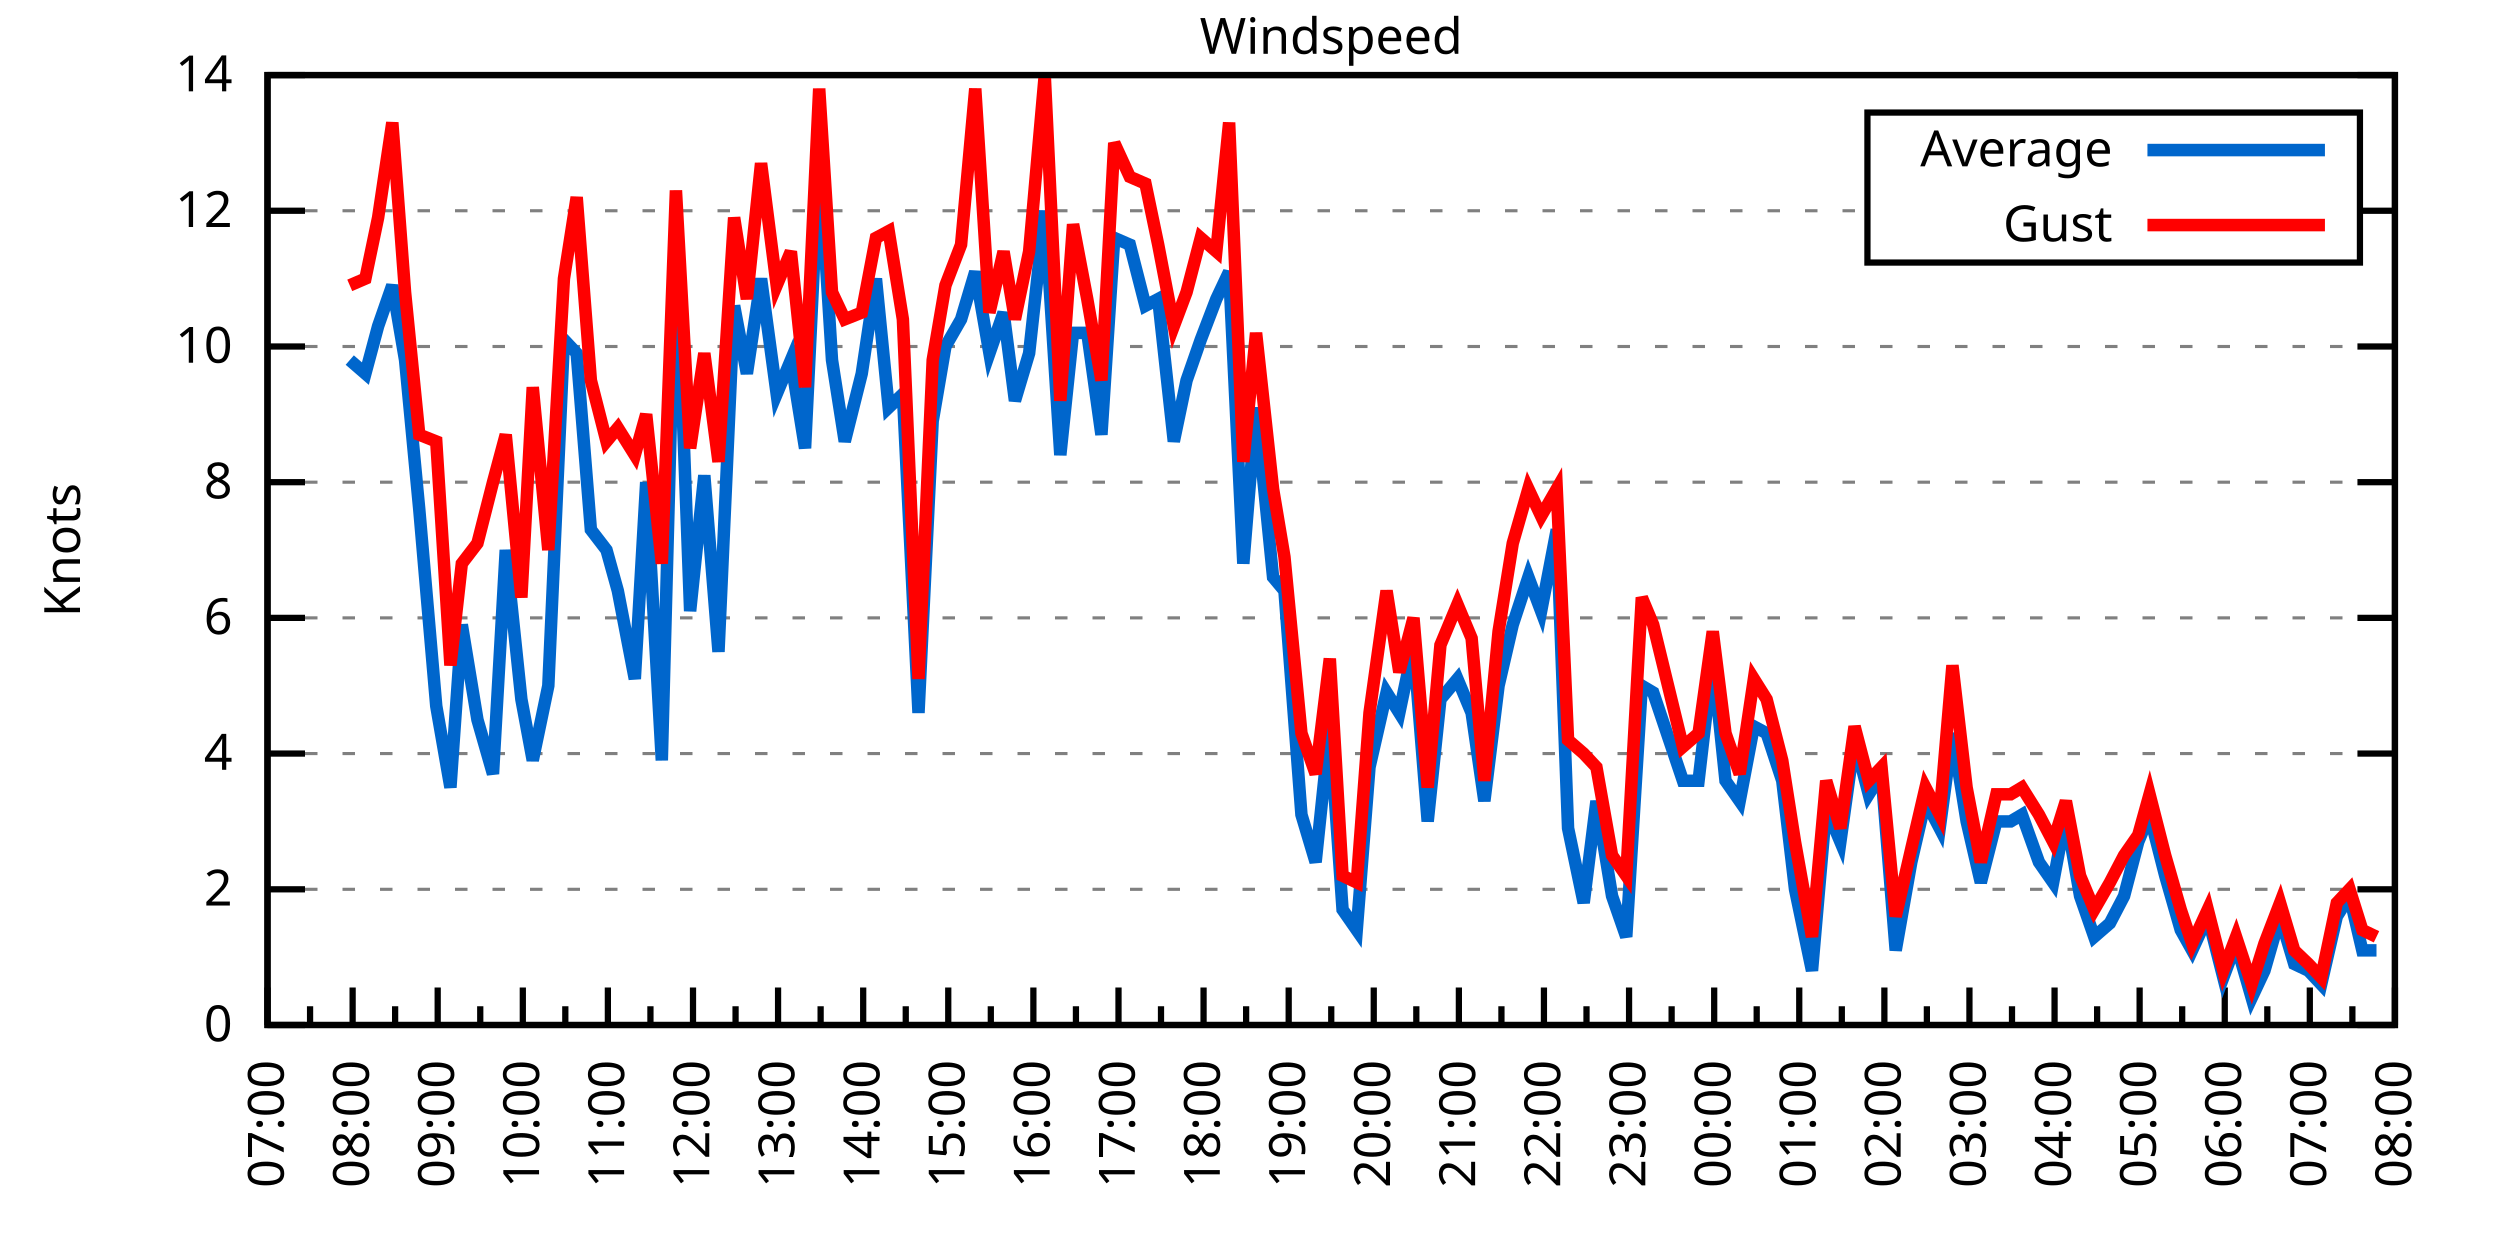
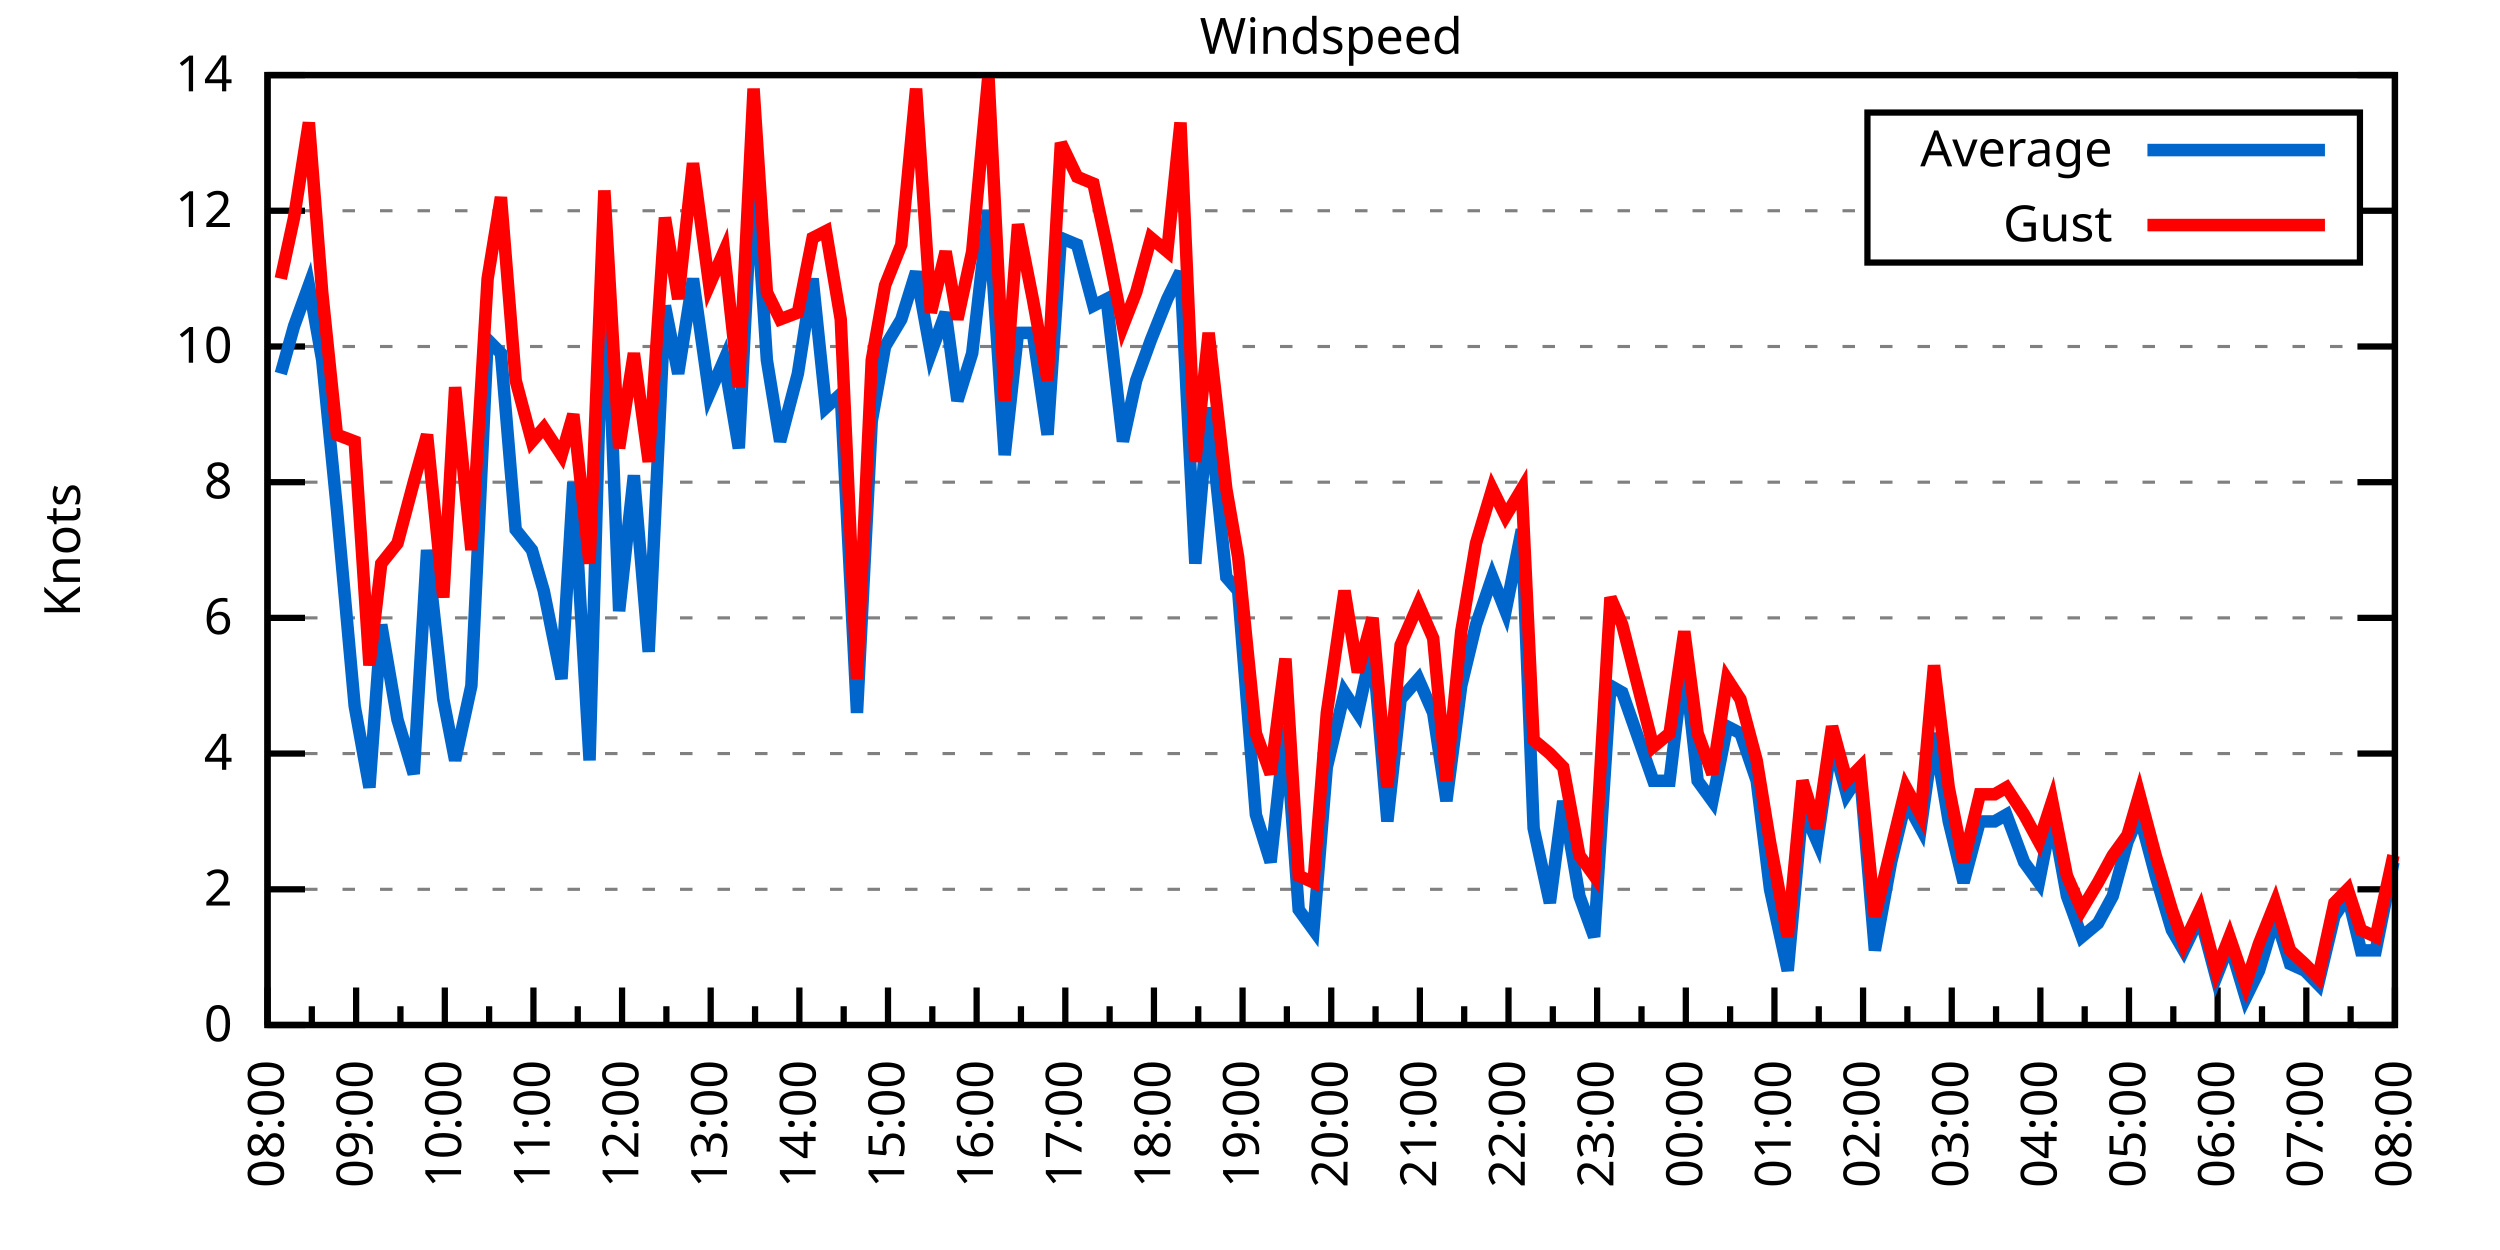
<svg xmlns="http://www.w3.org/2000/svg" xmlns:xlink="http://www.w3.org/1999/xlink" width="400" height="200" viewBox="0 0 400 200">
  <g id="gnuplot_canvas">
    <rect x="0" y="0" width="400" height="200" fill="none" />
    <defs>
      <circle id="gpDot" r="0.5" stroke-width="0.5" stroke="currentColor" />
      <path id="gpPt0" stroke-width="0.333" stroke="currentColor" d="M-1,0 h2 M0,-1 v2" />
      <path id="gpPt1" stroke-width="0.333" stroke="currentColor" d="M-1,-1 L1,1 M1,-1 L-1,1" />
      <path id="gpPt2" stroke-width="0.333" stroke="currentColor" d="M-1,0 L1,0 M0,-1 L0,1 M-1,-1 L1,1 M-1,1 L1,-1" />
      <rect id="gpPt3" stroke-width="0.333" stroke="currentColor" x="-1" y="-1" width="2" height="2" />
      <rect id="gpPt4" stroke-width="0.333" stroke="currentColor" fill="currentColor" x="-1" y="-1" width="2" height="2" />
      <circle id="gpPt5" stroke-width="0.333" stroke="currentColor" cx="0" cy="0" r="1" />
      <use xlink:href="#gpPt5" id="gpPt6" fill="currentColor" stroke="none" />
      <path id="gpPt7" stroke-width="0.333" stroke="currentColor" d="M0,-1.33 L-1.33,0.67 L1.33,0.67 z" />
      <use xlink:href="#gpPt7" id="gpPt8" fill="currentColor" stroke="none" />
      <use xlink:href="#gpPt7" id="gpPt9" stroke="currentColor" transform="rotate(180)" />
      <use xlink:href="#gpPt9" id="gpPt10" fill="currentColor" stroke="none" />
      <use xlink:href="#gpPt3" id="gpPt11" stroke="currentColor" transform="rotate(45)" />
      <use xlink:href="#gpPt11" id="gpPt12" fill="currentColor" stroke="none" />
      <path id="gpPt13" stroke-width="0.333" stroke="currentColor" d="M0,1.330 L1.265,0.411 L0.782,-1.067 L-0.782,-1.076 L-1.265,0.411 z" />
      <use xlink:href="#gpPt13" id="gpPt14" fill="currentColor" stroke="none" />
      <filter id="textbox" filterUnits="objectBoundingBox" x="0" y="0" height="1" width="1">
        <feFlood flood-color="white" flood-opacity="1" result="bgnd" />
        <feComposite in="SourceGraphic" in2="bgnd" operator="atop" />
      </filter>
      <filter id="greybox" filterUnits="objectBoundingBox" x="0" y="0" height="1" width="1">
        <feFlood flood-color="lightgrey" flood-opacity="1" result="grey" />
        <feComposite in="SourceGraphic" in2="grey" operator="atop" />
      </filter>
    </defs>
    <g fill="none" color="white" stroke="currentColor" stroke-width="1.00" stroke-linecap="butt" stroke-linejoin="miter">
</g>
    <g fill="none" color="black" stroke="currentColor" stroke-width="1.00" stroke-linecap="butt" stroke-linejoin="miter">
      <g stroke="none" shape-rendering="crispEdges">
        <polygon fill="rgb(255, 255, 255)" points="42.80,164.00 383.18,164.00 383.18,12.02 42.80,12.02 " />
      </g>
    </g>
    <g fill="none" color="black" stroke="currentColor" stroke-width="1.00" stroke-linecap="butt" stroke-linejoin="miter">
</g>
    <g fill="none" color="black" stroke="black" stroke-width="0.50" stroke-linecap="butt" stroke-linejoin="miter">
</g>
    <g fill="none" color="gray" stroke="currentColor" stroke-width="0.50" stroke-linecap="butt" stroke-linejoin="miter">
      <path stroke="gray" stroke-dasharray="2,4" class="gridline" d="M42.80,164.00 L383.19,164.00  " />
    </g>
    <g fill="none" color="gray" stroke="gray" stroke-width="1.00" stroke-linecap="butt" stroke-linejoin="miter">
</g>
    <g fill="none" color="black" stroke="currentColor" stroke-width="1.00" stroke-linecap="butt" stroke-linejoin="miter">
      <path stroke="black" d="M42.80,164.00 L48.80,164.00 M383.19,164.00 L377.19,164.00  " />
      <g transform="translate(37.20,166.60)" stroke="none" fill="black" font-family="Sans" font-size="8.00" text-anchor="end">
        <text>
          <tspan font-family="Sans"> 0</tspan>
        </text>
      </g>
    </g>
    <g fill="none" color="black" stroke="currentColor" stroke-width="1.00" stroke-linecap="butt" stroke-linejoin="miter">
</g>
    <g fill="none" color="black" stroke="black" stroke-width="0.50" stroke-linecap="butt" stroke-linejoin="miter">
</g>
    <g fill="none" color="gray" stroke="currentColor" stroke-width="0.50" stroke-linecap="butt" stroke-linejoin="miter">
      <path stroke="gray" stroke-dasharray="2,4" class="gridline" d="M42.80,142.29 L383.19,142.29  " />
    </g>
    <g fill="none" color="gray" stroke="gray" stroke-width="1.00" stroke-linecap="butt" stroke-linejoin="miter">
</g>
    <g fill="none" color="black" stroke="currentColor" stroke-width="1.00" stroke-linecap="butt" stroke-linejoin="miter">
      <path stroke="black" d="M42.80,142.29 L48.80,142.29 M383.19,142.29 L377.19,142.29  " />
      <g transform="translate(37.20,144.89)" stroke="none" fill="black" font-family="Sans" font-size="8.00" text-anchor="end">
        <text>
          <tspan font-family="Sans"> 2</tspan>
        </text>
      </g>
    </g>
    <g fill="none" color="black" stroke="currentColor" stroke-width="1.00" stroke-linecap="butt" stroke-linejoin="miter">
</g>
    <g fill="none" color="black" stroke="black" stroke-width="0.50" stroke-linecap="butt" stroke-linejoin="miter">
</g>
    <g fill="none" color="gray" stroke="currentColor" stroke-width="0.50" stroke-linecap="butt" stroke-linejoin="miter">
      <path stroke="gray" stroke-dasharray="2,4" class="gridline" d="M42.80,120.57 L383.19,120.57  " />
    </g>
    <g fill="none" color="gray" stroke="gray" stroke-width="1.00" stroke-linecap="butt" stroke-linejoin="miter">
</g>
    <g fill="none" color="black" stroke="currentColor" stroke-width="1.00" stroke-linecap="butt" stroke-linejoin="miter">
      <path stroke="black" d="M42.80,120.57 L48.80,120.57 M383.19,120.57 L377.19,120.57  " />
      <g transform="translate(37.20,123.17)" stroke="none" fill="black" font-family="Sans" font-size="8.00" text-anchor="end">
        <text>
          <tspan font-family="Sans"> 4</tspan>
        </text>
      </g>
    </g>
    <g fill="none" color="black" stroke="currentColor" stroke-width="1.00" stroke-linecap="butt" stroke-linejoin="miter">
</g>
    <g fill="none" color="black" stroke="black" stroke-width="0.50" stroke-linecap="butt" stroke-linejoin="miter">
</g>
    <g fill="none" color="gray" stroke="currentColor" stroke-width="0.50" stroke-linecap="butt" stroke-linejoin="miter">
      <path stroke="gray" stroke-dasharray="2,4" class="gridline" d="M42.80,98.86 L383.19,98.86  " />
    </g>
    <g fill="none" color="gray" stroke="gray" stroke-width="1.00" stroke-linecap="butt" stroke-linejoin="miter">
</g>
    <g fill="none" color="black" stroke="currentColor" stroke-width="1.00" stroke-linecap="butt" stroke-linejoin="miter">
      <path stroke="black" d="M42.80,98.86 L48.80,98.86 M383.19,98.86 L377.19,98.86  " />
      <g transform="translate(37.20,101.46)" stroke="none" fill="black" font-family="Sans" font-size="8.00" text-anchor="end">
        <text>
          <tspan font-family="Sans"> 6</tspan>
        </text>
      </g>
    </g>
    <g fill="none" color="black" stroke="currentColor" stroke-width="1.00" stroke-linecap="butt" stroke-linejoin="miter">
</g>
    <g fill="none" color="black" stroke="black" stroke-width="0.50" stroke-linecap="butt" stroke-linejoin="miter">
</g>
    <g fill="none" color="gray" stroke="currentColor" stroke-width="0.50" stroke-linecap="butt" stroke-linejoin="miter">
      <path stroke="gray" stroke-dasharray="2,4" class="gridline" d="M42.80,77.15 L383.19,77.15  " />
    </g>
    <g fill="none" color="gray" stroke="gray" stroke-width="1.00" stroke-linecap="butt" stroke-linejoin="miter">
</g>
    <g fill="none" color="black" stroke="currentColor" stroke-width="1.00" stroke-linecap="butt" stroke-linejoin="miter">
      <path stroke="black" d="M42.80,77.15 L48.80,77.15 M383.19,77.15 L377.19,77.15  " />
      <g transform="translate(37.20,79.75)" stroke="none" fill="black" font-family="Sans" font-size="8.00" text-anchor="end">
        <text>
          <tspan font-family="Sans"> 8</tspan>
        </text>
      </g>
    </g>
    <g fill="none" color="black" stroke="currentColor" stroke-width="1.00" stroke-linecap="butt" stroke-linejoin="miter">
</g>
    <g fill="none" color="black" stroke="black" stroke-width="0.50" stroke-linecap="butt" stroke-linejoin="miter">
</g>
    <g fill="none" color="gray" stroke="currentColor" stroke-width="0.50" stroke-linecap="butt" stroke-linejoin="miter">
      <path stroke="gray" stroke-dasharray="2,4" class="gridline" d="M42.80,55.44 L383.19,55.44  " />
    </g>
    <g fill="none" color="gray" stroke="gray" stroke-width="1.00" stroke-linecap="butt" stroke-linejoin="miter">
</g>
    <g fill="none" color="black" stroke="currentColor" stroke-width="1.00" stroke-linecap="butt" stroke-linejoin="miter">
      <path stroke="black" d="M42.80,55.44 L48.80,55.44 M383.19,55.44 L377.19,55.44  " />
      <g transform="translate(37.20,58.04)" stroke="none" fill="black" font-family="Sans" font-size="8.00" text-anchor="end">
        <text>
          <tspan font-family="Sans"> 10</tspan>
        </text>
      </g>
    </g>
    <g fill="none" color="black" stroke="currentColor" stroke-width="1.00" stroke-linecap="butt" stroke-linejoin="miter">
</g>
    <g fill="none" color="black" stroke="black" stroke-width="0.50" stroke-linecap="butt" stroke-linejoin="miter">
</g>
    <g fill="none" color="gray" stroke="currentColor" stroke-width="0.50" stroke-linecap="butt" stroke-linejoin="miter">
      <path stroke="gray" stroke-dasharray="2,4" class="gridline" d="M42.80,33.72 L298.79,33.72 M377.59,33.72 L383.19,33.72  " />
    </g>
    <g fill="none" color="gray" stroke="gray" stroke-width="1.00" stroke-linecap="butt" stroke-linejoin="miter">
</g>
    <g fill="none" color="black" stroke="currentColor" stroke-width="1.00" stroke-linecap="butt" stroke-linejoin="miter">
      <path stroke="black" d="M42.80,33.72 L48.80,33.72 M383.19,33.72 L377.19,33.72  " />
      <g transform="translate(37.20,36.32)" stroke="none" fill="black" font-family="Sans" font-size="8.00" text-anchor="end">
        <text>
          <tspan font-family="Sans"> 12</tspan>
        </text>
      </g>
    </g>
    <g fill="none" color="black" stroke="currentColor" stroke-width="1.00" stroke-linecap="butt" stroke-linejoin="miter">
</g>
    <g fill="none" color="black" stroke="black" stroke-width="0.50" stroke-linecap="butt" stroke-linejoin="miter">
</g>
    <g fill="none" color="gray" stroke="currentColor" stroke-width="0.50" stroke-linecap="butt" stroke-linejoin="miter">
      <path stroke="gray" stroke-dasharray="2,4" class="gridline" d="M42.80,12.01 L383.19,12.01  " />
    </g>
    <g fill="none" color="gray" stroke="gray" stroke-width="1.00" stroke-linecap="butt" stroke-linejoin="miter">
</g>
    <g fill="none" color="black" stroke="currentColor" stroke-width="1.00" stroke-linecap="butt" stroke-linejoin="miter">
      <path stroke="black" d="M42.80,12.01 L48.80,12.01 M383.19,12.01 L377.19,12.01  " />
      <g transform="translate(37.20,14.61)" stroke="none" fill="black" font-family="Sans" font-size="8.00" text-anchor="end">
        <text>
          <tspan font-family="Sans"> 14</tspan>
        </text>
      </g>
    </g>
    <g fill="none" color="black" stroke="currentColor" stroke-width="1.00" stroke-linecap="butt" stroke-linejoin="miter">
      <path stroke="black" d="M42.80,164.00 L42.80,158.00  " />
      <g transform="translate(45.40,169.60) rotate(270)" stroke="none" fill="black" font-family="Sans" font-size="8.00" text-anchor="end">
        <text>
+           <tspan font-family="Sans">08:00</tspan>
+         </text>
+       </g>
+     </g>
+     <g fill="none" color="black" stroke="currentColor" stroke-width="1.00" stroke-linecap="butt" stroke-linejoin="miter">
+       <path stroke="black" d="M49.89,164.00 L49.89,161.00 M56.98,164.00 L56.98,158.00  " />
+       <g transform="translate(59.58,169.60) rotate(270)" stroke="none" fill="black" font-family="Sans" font-size="8.00" text-anchor="end">
+         <text>
+           <tspan font-family="Sans">09:00</tspan>
+         </text>
+       </g>
+     </g>
+     <g fill="none" color="black" stroke="currentColor" stroke-width="1.00" stroke-linecap="butt" stroke-linejoin="miter">
+       <path stroke="black" d="M64.07,164.00 L64.07,161.00 M71.17,164.00 L71.17,158.00  " />
+       <g transform="translate(73.77,169.60) rotate(270)" stroke="none" fill="black" font-family="Sans" font-size="8.00" text-anchor="end">
+         <text>
+           <tspan font-family="Sans">10:00</tspan>
+         </text>
+       </g>
+     </g>
+     <g fill="none" color="black" stroke="currentColor" stroke-width="1.00" stroke-linecap="butt" stroke-linejoin="miter">
+       <path stroke="black" d="M78.26,164.00 L78.26,161.00 M85.35,164.00 L85.35,158.00  " />
+       <g transform="translate(87.95,169.60) rotate(270)" stroke="none" fill="black" font-family="Sans" font-size="8.00" text-anchor="end">
+         <text>
+           <tspan font-family="Sans">11:00</tspan>
+         </text>
+       </g>
+     </g>
+     <g fill="none" color="black" stroke="currentColor" stroke-width="1.00" stroke-linecap="butt" stroke-linejoin="miter">
+       <path stroke="black" d="M92.44,164.00 L92.44,161.00 M99.53,164.00 L99.53,158.00  " />
+       <g transform="translate(102.13,169.60) rotate(270)" stroke="none" fill="black" font-family="Sans" font-size="8.00" text-anchor="end">
+         <text>
+           <tspan font-family="Sans">12:00</tspan>
+         </text>
+       </g>
+     </g>
+     <g fill="none" color="black" stroke="currentColor" stroke-width="1.00" stroke-linecap="butt" stroke-linejoin="miter">
+       <path stroke="black" d="M106.62,164.00 L106.62,161.00 M113.71,164.00 L113.71,158.00  " />
+       <g transform="translate(116.31,169.60) rotate(270)" stroke="none" fill="black" font-family="Sans" font-size="8.00" text-anchor="end">
+         <text>
+           <tspan font-family="Sans">13:00</tspan>
+         </text>
+       </g>
+     </g>
+     <g fill="none" color="black" stroke="currentColor" stroke-width="1.00" stroke-linecap="butt" stroke-linejoin="miter">
+       <path stroke="black" d="M120.81,164.00 L120.81,161.00 M127.90,164.00 L127.90,158.00  " />
+       <g transform="translate(130.50,169.60) rotate(270)" stroke="none" fill="black" font-family="Sans" font-size="8.00" text-anchor="end">
+         <text>
+           <tspan font-family="Sans">14:00</tspan>
+         </text>
+       </g>
+     </g>
+     <g fill="none" color="black" stroke="currentColor" stroke-width="1.00" stroke-linecap="butt" stroke-linejoin="miter">
+       <path stroke="black" d="M134.99,164.00 L134.99,161.00 M142.08,164.00 L142.08,158.00  " />
+       <g transform="translate(144.68,169.60) rotate(270)" stroke="none" fill="black" font-family="Sans" font-size="8.00" text-anchor="end">
+         <text>
+           <tspan font-family="Sans">15:00</tspan>
+         </text>
+       </g>
+     </g>
+     <g fill="none" color="black" stroke="currentColor" stroke-width="1.00" stroke-linecap="butt" stroke-linejoin="miter">
+       <path stroke="black" d="M149.17,164.00 L149.17,161.00 M156.26,164.00 L156.26,158.00  " />
+       <g transform="translate(158.86,169.60) rotate(270)" stroke="none" fill="black" font-family="Sans" font-size="8.00" text-anchor="end">
+         <text>
+           <tspan font-family="Sans">16:00</tspan>
+         </text>
+       </g>
+     </g>
+     <g fill="none" color="black" stroke="currentColor" stroke-width="1.00" stroke-linecap="butt" stroke-linejoin="miter">
+       <path stroke="black" d="M163.35,164.00 L163.35,161.00 M170.45,164.00 L170.45,158.00  " />
+       <g transform="translate(173.05,169.60) rotate(270)" stroke="none" fill="black" font-family="Sans" font-size="8.00" text-anchor="end">
+         <text>
+           <tspan font-family="Sans">17:00</tspan>
+         </text>
+       </g>
+     </g>
+     <g fill="none" color="black" stroke="currentColor" stroke-width="1.00" stroke-linecap="butt" stroke-linejoin="miter">
+       <path stroke="black" d="M177.54,164.00 L177.54,161.00 M184.63,164.00 L184.63,158.00  " />
+       <g transform="translate(187.23,169.60) rotate(270)" stroke="none" fill="black" font-family="Sans" font-size="8.00" text-anchor="end">
+         <text>
+           <tspan font-family="Sans">18:00</tspan>
+         </text>
+       </g>
+     </g>
+     <g fill="none" color="black" stroke="currentColor" stroke-width="1.00" stroke-linecap="butt" stroke-linejoin="miter">
+       <path stroke="black" d="M191.72,164.00 L191.72,161.00 M198.81,164.00 L198.81,158.00  " />
+       <g transform="translate(201.41,169.60) rotate(270)" stroke="none" fill="black" font-family="Sans" font-size="8.00" text-anchor="end">
+         <text>
+           <tspan font-family="Sans">19:00</tspan>
+         </text>
+       </g>
+     </g>
+     <g fill="none" color="black" stroke="currentColor" stroke-width="1.00" stroke-linecap="butt" stroke-linejoin="miter">
+       <path stroke="black" d="M205.90,164.00 L205.90,161.00 M213.00,164.00 L213.00,158.00  " />
+       <g transform="translate(215.60,169.60) rotate(270)" stroke="none" fill="black" font-family="Sans" font-size="8.00" text-anchor="end">
+         <text>
+           <tspan font-family="Sans">20:00</tspan>
+         </text>
+       </g>
+     </g>
+     <g fill="none" color="black" stroke="currentColor" stroke-width="1.00" stroke-linecap="butt" stroke-linejoin="miter">
+       <path stroke="black" d="M220.09,164.00 L220.09,161.00 M227.18,164.00 L227.18,158.00  " />
+       <g transform="translate(229.78,169.60) rotate(270)" stroke="none" fill="black" font-family="Sans" font-size="8.00" text-anchor="end">
+         <text>
+           <tspan font-family="Sans">21:00</tspan>
+         </text>
+       </g>
+     </g>
+     <g fill="none" color="black" stroke="currentColor" stroke-width="1.00" stroke-linecap="butt" stroke-linejoin="miter">
+       <path stroke="black" d="M234.27,164.00 L234.27,161.00 M241.36,164.00 L241.36,158.00  " />
+       <g transform="translate(243.96,169.60) rotate(270)" stroke="none" fill="black" font-family="Sans" font-size="8.00" text-anchor="end">
+         <text>
+           <tspan font-family="Sans">22:00</tspan>
+         </text>
+       </g>
+     </g>
+     <g fill="none" color="black" stroke="currentColor" stroke-width="1.00" stroke-linecap="butt" stroke-linejoin="miter">
+       <path stroke="black" d="M248.45,164.00 L248.45,161.00 M255.54,164.00 L255.54,158.00  " />
+       <g transform="translate(258.14,169.60) rotate(270)" stroke="none" fill="black" font-family="Sans" font-size="8.00" text-anchor="end">
+         <text>
+           <tspan font-family="Sans">23:00</tspan>
+         </text>
+       </g>
+     </g>
+     <g fill="none" color="black" stroke="currentColor" stroke-width="1.00" stroke-linecap="butt" stroke-linejoin="miter">
+       <path stroke="black" d="M262.64,164.00 L262.64,161.00 M269.73,164.00 L269.73,158.00  " />
+       <g transform="translate(272.33,169.60) rotate(270)" stroke="none" fill="black" font-family="Sans" font-size="8.00" text-anchor="end">
+         <text>
+           <tspan font-family="Sans">00:00</tspan>
+         </text>
+       </g>
+     </g>
+     <g fill="none" color="black" stroke="currentColor" stroke-width="1.00" stroke-linecap="butt" stroke-linejoin="miter">
+       <path stroke="black" d="M276.82,164.00 L276.82,161.00 M283.91,164.00 L283.91,158.00  " />
+       <g transform="translate(286.51,169.60) rotate(270)" stroke="none" fill="black" font-family="Sans" font-size="8.00" text-anchor="end">
+         <text>
+           <tspan font-family="Sans">01:00</tspan>
+         </text>
+       </g>
+     </g>
+     <g fill="none" color="black" stroke="currentColor" stroke-width="1.00" stroke-linecap="butt" stroke-linejoin="miter">
+       <path stroke="black" d="M291.00,164.00 L291.00,161.00 M298.09,164.00 L298.09,158.00  " />
+       <g transform="translate(300.69,169.60) rotate(270)" stroke="none" fill="black" font-family="Sans" font-size="8.00" text-anchor="end">
+         <text>
+           <tspan font-family="Sans">02:00</tspan>
+         </text>
+       </g>
+     </g>
+     <g fill="none" color="black" stroke="currentColor" stroke-width="1.00" stroke-linecap="butt" stroke-linejoin="miter">
+       <path stroke="black" d="M305.18,164.00 L305.18,161.00 M312.28,164.00 L312.28,158.00  " />
+       <g transform="translate(314.88,169.60) rotate(270)" stroke="none" fill="black" font-family="Sans" font-size="8.00" text-anchor="end">
+         <text>
+           <tspan font-family="Sans">03:00</tspan>
+         </text>
+       </g>
+     </g>
+     <g fill="none" color="black" stroke="currentColor" stroke-width="1.00" stroke-linecap="butt" stroke-linejoin="miter">
+       <path stroke="black" d="M319.37,164.00 L319.37,161.00 M326.46,164.00 L326.46,158.00  " />
+       <g transform="translate(329.06,169.60) rotate(270)" stroke="none" fill="black" font-family="Sans" font-size="8.00" text-anchor="end">
+         <text>
+           <tspan font-family="Sans">04:00</tspan>
+         </text>
+       </g>
+     </g>
+     <g fill="none" color="black" stroke="currentColor" stroke-width="1.00" stroke-linecap="butt" stroke-linejoin="miter">
+       <path stroke="black" d="M333.55,164.00 L333.55,161.00 M340.64,164.00 L340.64,158.00  " />
+       <g transform="translate(343.24,169.60) rotate(270)" stroke="none" fill="black" font-family="Sans" font-size="8.00" text-anchor="end">
+         <text>
+           <tspan font-family="Sans">05:00</tspan>
+         </text>
+       </g>
+     </g>
+     <g fill="none" color="black" stroke="currentColor" stroke-width="1.00" stroke-linecap="butt" stroke-linejoin="miter">
+       <path stroke="black" d="M347.73,164.00 L347.73,161.00 M354.82,164.00 L354.82,158.00  " />
+       <g transform="translate(357.42,169.60) rotate(270)" stroke="none" fill="black" font-family="Sans" font-size="8.00" text-anchor="end">
+         <text>
+           <tspan font-family="Sans">06:00</tspan>
+         </text>
+       </g>
+     </g>
+     <g fill="none" color="black" stroke="currentColor" stroke-width="1.00" stroke-linecap="butt" stroke-linejoin="miter">
+       <path stroke="black" d="M361.92,164.00 L361.92,161.00 M369.01,164.00 L369.01,158.00  " />
+       <g transform="translate(371.61,169.60) rotate(270)" stroke="none" fill="black" font-family="Sans" font-size="8.00" text-anchor="end">
+         <text>
          <tspan font-family="Sans">07:00</tspan>
        </text>
      </g>
    </g>
    <g fill="none" color="black" stroke="currentColor" stroke-width="1.00" stroke-linecap="butt" stroke-linejoin="miter">
-       <path stroke="black" d="M49.61,164.00 L49.61,161.00 M56.42,164.00 L56.42,158.00  " />
-       <g transform="translate(59.02,169.60) rotate(270)" stroke="none" fill="black" font-family="Sans" font-size="8.00" text-anchor="end">
-         <text>
-           <tspan font-family="Sans">08:00</tspan>
-         </text>
-       </g>
-     </g>
-     <g fill="none" color="black" stroke="currentColor" stroke-width="1.00" stroke-linecap="butt" stroke-linejoin="miter">
-       <path stroke="black" d="M63.22,164.00 L63.22,161.00 M70.03,164.00 L70.03,158.00  " />
-       <g transform="translate(72.63,169.60) rotate(270)" stroke="none" fill="black" font-family="Sans" font-size="8.00" text-anchor="end">
-         <text>
-           <tspan font-family="Sans">09:00</tspan>
-         </text>
-       </g>
-     </g>
-     <g fill="none" color="black" stroke="currentColor" stroke-width="1.00" stroke-linecap="butt" stroke-linejoin="miter">
-       <path stroke="black" d="M76.84,164.00 L76.84,161.00 M83.65,164.00 L83.65,158.00  " />
-       <g transform="translate(86.25,169.60) rotate(270)" stroke="none" fill="black" font-family="Sans" font-size="8.00" text-anchor="end">
-         <text>
-           <tspan font-family="Sans">10:00</tspan>
-         </text>
-       </g>
-     </g>
-     <g fill="none" color="black" stroke="currentColor" stroke-width="1.00" stroke-linecap="butt" stroke-linejoin="miter">
-       <path stroke="black" d="M90.45,164.00 L90.45,161.00 M97.26,164.00 L97.26,158.00  " />
-       <g transform="translate(99.86,169.60) rotate(270)" stroke="none" fill="black" font-family="Sans" font-size="8.00" text-anchor="end">
-         <text>
-           <tspan font-family="Sans">11:00</tspan>
-         </text>
-       </g>
-     </g>
-     <g fill="none" color="black" stroke="currentColor" stroke-width="1.00" stroke-linecap="butt" stroke-linejoin="miter">
-       <path stroke="black" d="M104.07,164.00 L104.07,161.00 M110.88,164.00 L110.88,158.00  " />
-       <g transform="translate(113.48,169.60) rotate(270)" stroke="none" fill="black" font-family="Sans" font-size="8.00" text-anchor="end">
-         <text>
-           <tspan font-family="Sans">12:00</tspan>
-         </text>
-       </g>
-     </g>
-     <g fill="none" color="black" stroke="currentColor" stroke-width="1.00" stroke-linecap="butt" stroke-linejoin="miter">
-       <path stroke="black" d="M117.69,164.00 L117.69,161.00 M124.49,164.00 L124.49,158.00  " />
-       <g transform="translate(127.09,169.60) rotate(270)" stroke="none" fill="black" font-family="Sans" font-size="8.00" text-anchor="end">
-         <text>
-           <tspan font-family="Sans">13:00</tspan>
-         </text>
-       </g>
-     </g>
-     <g fill="none" color="black" stroke="currentColor" stroke-width="1.00" stroke-linecap="butt" stroke-linejoin="miter">
-       <path stroke="black" d="M131.30,164.00 L131.30,161.00 M138.11,164.00 L138.11,158.00  " />
-       <g transform="translate(140.71,169.60) rotate(270)" stroke="none" fill="black" font-family="Sans" font-size="8.00" text-anchor="end">
-         <text>
-           <tspan font-family="Sans">14:00</tspan>
-         </text>
-       </g>
-     </g>
-     <g fill="none" color="black" stroke="currentColor" stroke-width="1.00" stroke-linecap="butt" stroke-linejoin="miter">
-       <path stroke="black" d="M144.92,164.00 L144.92,161.00 M151.72,164.00 L151.72,158.00  " />
-       <g transform="translate(154.32,169.60) rotate(270)" stroke="none" fill="black" font-family="Sans" font-size="8.00" text-anchor="end">
-         <text>
-           <tspan font-family="Sans">15:00</tspan>
-         </text>
-       </g>
-     </g>
-     <g fill="none" color="black" stroke="currentColor" stroke-width="1.00" stroke-linecap="butt" stroke-linejoin="miter">
-       <path stroke="black" d="M158.53,164.00 L158.53,161.00 M165.34,164.00 L165.34,158.00  " />
-       <g transform="translate(167.94,169.60) rotate(270)" stroke="none" fill="black" font-family="Sans" font-size="8.00" text-anchor="end">
-         <text>
-           <tspan font-family="Sans">16:00</tspan>
-         </text>
-       </g>
-     </g>
-     <g fill="none" color="black" stroke="currentColor" stroke-width="1.00" stroke-linecap="butt" stroke-linejoin="miter">
-       <path stroke="black" d="M172.15,164.00 L172.15,161.00 M178.96,164.00 L178.96,158.00  " />
-       <g transform="translate(181.56,169.60) rotate(270)" stroke="none" fill="black" font-family="Sans" font-size="8.00" text-anchor="end">
-         <text>
-           <tspan font-family="Sans">17:00</tspan>
-         </text>
-       </g>
-     </g>
-     <g fill="none" color="black" stroke="currentColor" stroke-width="1.00" stroke-linecap="butt" stroke-linejoin="miter">
-       <path stroke="black" d="M185.76,164.00 L185.76,161.00 M192.57,164.00 L192.57,158.00  " />
-       <g transform="translate(195.17,169.60) rotate(270)" stroke="none" fill="black" font-family="Sans" font-size="8.00" text-anchor="end">
-         <text>
-           <tspan font-family="Sans">18:00</tspan>
-         </text>
-       </g>
-     </g>
-     <g fill="none" color="black" stroke="currentColor" stroke-width="1.00" stroke-linecap="butt" stroke-linejoin="miter">
-       <path stroke="black" d="M199.38,164.00 L199.38,161.00 M206.19,164.00 L206.19,158.00  " />
-       <g transform="translate(208.79,169.60) rotate(270)" stroke="none" fill="black" font-family="Sans" font-size="8.00" text-anchor="end">
-         <text>
-           <tspan font-family="Sans">19:00</tspan>
-         </text>
-       </g>
-     </g>
-     <g fill="none" color="black" stroke="currentColor" stroke-width="1.00" stroke-linecap="butt" stroke-linejoin="miter">
-       <path stroke="black" d="M213.00,164.00 L213.00,161.00 M219.80,164.00 L219.80,158.00  " />
-       <g transform="translate(222.40,169.60) rotate(270)" stroke="none" fill="black" font-family="Sans" font-size="8.00" text-anchor="end">
-         <text>
-           <tspan font-family="Sans">20:00</tspan>
-         </text>
-       </g>
-     </g>
-     <g fill="none" color="black" stroke="currentColor" stroke-width="1.00" stroke-linecap="butt" stroke-linejoin="miter">
-       <path stroke="black" d="M226.61,164.00 L226.61,161.00 M233.42,164.00 L233.42,158.00  " />
-       <g transform="translate(236.02,169.60) rotate(270)" stroke="none" fill="black" font-family="Sans" font-size="8.00" text-anchor="end">
-         <text>
-           <tspan font-family="Sans">21:00</tspan>
-         </text>
-       </g>
-     </g>
-     <g fill="none" color="black" stroke="currentColor" stroke-width="1.00" stroke-linecap="butt" stroke-linejoin="miter">
-       <path stroke="black" d="M240.23,164.00 L240.23,161.00 M247.03,164.00 L247.03,158.00  " />
-       <g transform="translate(249.63,169.60) rotate(270)" stroke="none" fill="black" font-family="Sans" font-size="8.00" text-anchor="end">
-         <text>
-           <tspan font-family="Sans">22:00</tspan>
-         </text>
-       </g>
-     </g>
-     <g fill="none" color="black" stroke="currentColor" stroke-width="1.00" stroke-linecap="butt" stroke-linejoin="miter">
-       <path stroke="black" d="M253.84,164.00 L253.84,161.00 M260.65,164.00 L260.65,158.00  " />
-       <g transform="translate(263.25,169.60) rotate(270)" stroke="none" fill="black" font-family="Sans" font-size="8.00" text-anchor="end">
-         <text>
-           <tspan font-family="Sans">23:00</tspan>
-         </text>
-       </g>
-     </g>
-     <g fill="none" color="black" stroke="currentColor" stroke-width="1.00" stroke-linecap="butt" stroke-linejoin="miter">
-       <path stroke="black" d="M267.46,164.00 L267.46,161.00 M274.27,164.00 L274.27,158.00  " />
-       <g transform="translate(276.87,169.60) rotate(270)" stroke="none" fill="black" font-family="Sans" font-size="8.00" text-anchor="end">
-         <text>
-           <tspan font-family="Sans">00:00</tspan>
-         </text>
-       </g>
-     </g>
-     <g fill="none" color="black" stroke="currentColor" stroke-width="1.00" stroke-linecap="butt" stroke-linejoin="miter">
-       <path stroke="black" d="M281.07,164.00 L281.07,161.00 M287.88,164.00 L287.88,158.00  " />
-       <g transform="translate(290.48,169.60) rotate(270)" stroke="none" fill="black" font-family="Sans" font-size="8.00" text-anchor="end">
-         <text>
-           <tspan font-family="Sans">01:00</tspan>
-         </text>
-       </g>
-     </g>
-     <g fill="none" color="black" stroke="currentColor" stroke-width="1.00" stroke-linecap="butt" stroke-linejoin="miter">
-       <path stroke="black" d="M294.69,164.00 L294.69,161.00 M301.50,164.00 L301.50,158.00  " />
-       <g transform="translate(304.10,169.60) rotate(270)" stroke="none" fill="black" font-family="Sans" font-size="8.00" text-anchor="end">
-         <text>
-           <tspan font-family="Sans">02:00</tspan>
-         </text>
-       </g>
-     </g>
-     <g fill="none" color="black" stroke="currentColor" stroke-width="1.00" stroke-linecap="butt" stroke-linejoin="miter">
-       <path stroke="black" d="M308.30,164.00 L308.30,161.00 M315.11,164.00 L315.11,158.00  " />
-       <g transform="translate(317.71,169.60) rotate(270)" stroke="none" fill="black" font-family="Sans" font-size="8.00" text-anchor="end">
-         <text>
-           <tspan font-family="Sans">03:00</tspan>
-         </text>
-       </g>
-     </g>
-     <g fill="none" color="black" stroke="currentColor" stroke-width="1.00" stroke-linecap="butt" stroke-linejoin="miter">
-       <path stroke="black" d="M321.92,164.00 L321.92,161.00 M328.73,164.00 L328.73,158.00  " />
-       <g transform="translate(331.33,169.60) rotate(270)" stroke="none" fill="black" font-family="Sans" font-size="8.00" text-anchor="end">
-         <text>
-           <tspan font-family="Sans">04:00</tspan>
-         </text>
-       </g>
-     </g>
-     <g fill="none" color="black" stroke="currentColor" stroke-width="1.00" stroke-linecap="butt" stroke-linejoin="miter">
-       <path stroke="black" d="M335.54,164.00 L335.54,161.00 M342.34,164.00 L342.34,158.00  " />
-       <g transform="translate(344.94,169.60) rotate(270)" stroke="none" fill="black" font-family="Sans" font-size="8.00" text-anchor="end">
-         <text>
-           <tspan font-family="Sans">05:00</tspan>
-         </text>
-       </g>
-     </g>
-     <g fill="none" color="black" stroke="currentColor" stroke-width="1.00" stroke-linecap="butt" stroke-linejoin="miter">
-       <path stroke="black" d="M349.15,164.00 L349.15,161.00 M355.96,164.00 L355.96,158.00  " />
-       <g transform="translate(358.56,169.60) rotate(270)" stroke="none" fill="black" font-family="Sans" font-size="8.00" text-anchor="end">
-         <text>
-           <tspan font-family="Sans">06:00</tspan>
-         </text>
-       </g>
-     </g>
-     <g fill="none" color="black" stroke="currentColor" stroke-width="1.00" stroke-linecap="butt" stroke-linejoin="miter">
-       <path stroke="black" d="M362.77,164.00 L362.77,161.00 M369.57,164.00 L369.57,158.00  " />
-       <g transform="translate(372.17,169.60) rotate(270)" stroke="none" fill="black" font-family="Sans" font-size="8.00" text-anchor="end">
-         <text>
-           <tspan font-family="Sans">07:00</tspan>
-         </text>
-       </g>
-     </g>
-     <g fill="none" color="black" stroke="currentColor" stroke-width="1.00" stroke-linecap="butt" stroke-linejoin="miter">
-       <path stroke="black" d="M376.38,164.00 L376.38,161.00 M383.19,164.00 L383.19,158.00  " />
+       <path stroke="black" d="M376.10,164.00 L376.10,161.00 M383.19,164.00 L383.19,158.00  " />
      <g transform="translate(385.79,169.60) rotate(270)" stroke="none" fill="black" font-family="Sans" font-size="8.00" text-anchor="end">
        <text>
          <tspan font-family="Sans">08:00</tspan>
        </text>
      </g>
    </g>
    <g fill="none" color="black" stroke="currentColor" stroke-width="1.00" stroke-linecap="butt" stroke-linejoin="miter">
</g>
    <g fill="none" color="black" stroke="currentColor" stroke-width="1.00" stroke-linecap="butt" stroke-linejoin="miter">
      <path stroke="black" d="M42.80,12.01 L42.80,164.00 L383.19,164.00 L383.19,12.01 L42.80,12.01 Z  " />
    </g>
    <g fill="none" color="black" stroke="currentColor" stroke-width="1.00" stroke-linecap="butt" stroke-linejoin="miter">
      <g transform="translate(12.80,88.01) rotate(270)" stroke="none" fill="black" font-family="Sans" font-size="8.00" text-anchor="middle">
        <text>
          <tspan font-family="Sans">Knots</tspan>
        </text>
      </g>
    </g>
    <g fill="none" color="black" stroke="currentColor" stroke-width="1.00" stroke-linecap="butt" stroke-linejoin="miter">
</g>
    <g fill="none" color="black" stroke="currentColor" stroke-width="1.00" stroke-linecap="butt" stroke-linejoin="miter">
      <path stroke="black" d="M298.79,42.01 L298.79,18.01 L377.59,18.01 L377.59,42.01 L298.79,42.01 Z  " />
    </g>
    <g id="Windspeed_plot_1">
      <g fill="none" color="white" stroke="black" stroke-width="2.00" stroke-linecap="butt" stroke-linejoin="miter">
</g>
      <g fill="none" color="black" stroke="currentColor" stroke-width="2.00" stroke-linecap="butt" stroke-linejoin="miter">
        <g transform="translate(337.99,26.61)" stroke="none" fill="black" font-family="Sans" font-size="8.00" text-anchor="end">
          <text>
            <tspan font-family="Sans">Average</tspan>
          </text>
        </g>
      </g>
      <g fill="none" color="black" stroke="currentColor" stroke-width="2.00" stroke-linecap="butt" stroke-linejoin="miter">
-         <path stroke="rgb(  0, 102, 204)" d="M343.59,24.01 L371.99,24.01 M55.96,57.61 L58.46,59.78 L60.50,52.18 L62.77,45.66 L64.81,57.61 L67.08,81.49   L69.80,112.97 L72.07,126.00 L73.89,99.95 L76.39,115.15 L78.88,123.83 L80.92,88.00 L83.42,111.89 L85.24,121.66   L87.73,109.72 L90.23,54.35 L92.27,56.52 L94.54,84.75 L97.04,88.00 L98.85,94.52 L101.57,108.63 L103.39,77.15   L105.89,121.66 L108.15,36.98 L110.42,97.78 L112.69,76.06 L114.96,104.29 L117.46,48.92 L119.50,59.78 L121.77,44.58   L124.27,63.04 L126.54,57.61 L128.81,71.72 L131.07,25.04 L133.12,57.61 L135.16,70.63 L137.88,59.78 L140.15,44.58   L142.19,65.21 L144.46,63.04 L146.96,114.06 L149.23,67.38 L151.27,55.44 L153.77,51.09 L156.04,43.49 L158.31,56.52   L160.57,50.01 L162.39,64.12 L164.66,56.52 L167.16,33.72 L169.65,72.81 L171.69,53.26 L173.96,53.26 L176.23,69.55   L178.28,38.07 L180.77,39.15 L183.27,48.92 L185.31,47.84 L187.81,70.63 L189.85,60.86 L192.12,54.35 L194.61,47.84   L196.66,43.49 L198.93,90.18 L200.97,65.21 L203.69,92.35 L205.51,94.52 L208.23,130.35 L210.50,137.94 L212.77,116.23   L214.81,145.54 L217.08,148.80 L219.12,122.75 L221.85,110.80 L223.89,114.06 L226.16,103.20 L228.43,131.43 L230.47,111.89   L233.19,108.63 L235.46,114.06 L237.50,128.17 L239.77,109.72 L242.04,99.95 L244.54,92.35 L246.58,97.78 L249.08,84.75   L250.89,132.52 L253.39,144.46 L255.43,128.17 L257.93,143.37 L260.20,149.89 L262.69,109.72 L264.51,110.80 L269.27,124.92   L271.77,124.92 L274.04,105.38 L276.08,124.92 L278.35,128.17 L280.62,116.23 L282.66,117.32 L285.16,124.92 L287.20,142.29   L289.92,155.31 L292.19,129.26 L294.46,134.69 L296.73,118.40 L299.00,127.09 L301.04,123.83 L303.31,152.06 L305.81,137.94   L308.08,128.17 L310.35,132.52 L312.39,117.32 L314.66,131.43 L316.93,141.20 L319.42,131.43 L321.69,131.43 L323.51,130.35   L326.23,137.94 L328.50,141.20 L330.54,130.35 L332.81,143.37 L335.08,149.89 L337.58,147.72 L339.85,143.37 L342.12,134.69   L343.93,130.35 L346.43,140.12 L348.92,148.80 L350.74,152.06 L353.24,146.63 L355.73,156.40 L357.77,150.97 L360.27,159.66   L362.31,155.31 L364.81,146.63 L367.08,154.23 L369.35,155.31 L371.39,157.49 L373.89,146.63 L375.93,143.37 L377.97,152.06   L380.24,152.06  " />
+         <path stroke="rgb(  0, 102, 204)" d="M343.59,24.01 L371.99,24.01 M44.93,59.78 L47.05,52.18 L49.42,45.66 L51.55,57.61 L53.91,81.49 L56.75,112.97   L59.11,126.00 L61.00,99.95 L63.60,115.15 L66.20,123.83 L68.33,88.00 L70.93,111.89 L72.82,121.66 L75.42,109.72   L78.02,54.35 L80.15,56.52 L82.51,84.75 L85.11,88.00 L87.00,94.52 L89.84,108.63 L91.73,77.15 L94.33,121.66   L96.70,36.98 L99.06,97.78 L101.42,76.06 L103.79,104.29 L106.39,48.92 L108.51,59.78 L110.88,44.58 L113.48,63.04   L115.84,57.61 L118.21,71.72 L120.57,25.04 L122.70,57.61 L124.82,70.63 L127.66,59.78 L130.02,44.58 L132.15,65.21   L134.52,63.04 L137.12,114.06 L139.48,67.38 L141.61,55.44 L144.21,51.09 L146.57,43.49 L148.94,56.52 L151.30,50.01   L153.19,64.12 L155.55,56.52 L158.15,33.72 L160.75,72.81 L162.88,53.26 L165.25,53.26 L167.61,69.55 L169.74,38.07   L172.34,39.15 L174.94,48.92 L177.06,47.84 L179.67,70.63 L181.79,60.86 L184.16,54.35 L186.76,47.84 L188.88,43.49   L191.25,90.18 L193.38,65.21 L196.21,92.35 L198.10,94.52 L200.94,130.35 L203.30,137.94 L205.67,116.23 L207.79,145.54   L210.16,148.80 L212.29,122.75 L215.12,110.80 L217.25,114.06 L219.61,103.20 L221.98,131.43 L224.10,111.89 L226.94,108.63   L229.31,114.06 L231.43,128.17 L233.80,109.72 L236.16,99.95 L238.76,92.35 L240.89,97.78 L243.49,84.75 L245.38,132.52   L247.98,144.46 L250.11,128.17 L252.71,143.37 L255.07,149.89 L257.67,109.72 L259.56,110.80 L264.53,124.92 L267.13,124.92   L269.49,105.38 L271.62,124.92 L273.98,128.17 L276.35,116.23 L278.47,117.32 L281.07,124.92 L283.20,142.29 L286.04,155.31   L288.40,129.26 L290.76,134.69 L293.13,118.40 L295.49,127.09 L297.62,123.83 L299.98,152.06 L302.58,137.94 L304.95,128.17   L307.31,132.52 L309.44,117.32 L311.80,131.43 L314.17,141.20 L316.77,131.43 L319.13,131.43 L321.02,130.35 L323.86,137.94   L326.22,141.20 L328.35,130.35 L330.71,143.37 L333.08,149.89 L335.68,147.72 L338.04,143.37 L340.40,134.69 L342.30,130.35   L344.90,140.12 L347.50,148.80 L349.39,152.06 L351.99,146.63 L354.59,156.40 L356.72,150.97 L359.32,159.66 L361.44,155.31   L364.04,146.63 L366.41,154.23 L368.77,155.31 L370.90,157.49 L373.50,146.63 L375.63,143.37 L377.75,152.06 L380.12,152.06   L382.95,137.94  " />
      </g>
    </g>
    <g id="Windspeed_plot_2">
      <g fill="none" color="black" stroke="currentColor" stroke-width="2.00" stroke-linecap="butt" stroke-linejoin="miter">
        <g transform="translate(337.99,38.61)" stroke="none" fill="black" font-family="Sans" font-size="8.00" text-anchor="end">
          <text>
            <tspan font-family="Sans">Gust</tspan>
          </text>
        </g>
      </g>
      <g fill="none" color="black" stroke="currentColor" stroke-width="2.00" stroke-linecap="butt" stroke-linejoin="miter">
-         <path stroke="rgb(255,   0,   0)" d="M343.59,36.01 L371.99,36.01 M55.96,45.66 L58.46,44.58 L60.50,34.81 L62.77,19.61 L64.81,46.75 L67.08,69.55   L69.80,70.63 L72.07,106.46 L73.89,90.18 L76.39,86.92 L78.88,77.15 L80.92,69.55 L83.42,95.60 L85.24,61.95   L87.73,88.00 L90.23,44.58 L92.27,31.55 L94.54,60.86 L97.04,70.63 L98.85,68.46 L101.57,72.81 L103.39,66.29   L105.89,90.18 L108.15,30.47 L110.42,71.72 L112.69,56.52 L114.96,73.89 L117.46,34.81 L119.50,47.84 L121.77,26.12   L124.27,45.66 L126.54,40.24 L128.81,61.95 L131.07,14.18 L133.12,46.75 L135.16,51.09 L137.88,50.01 L140.15,38.07   L142.19,36.98 L144.46,51.09 L146.96,108.63 L149.23,57.61 L151.27,45.66 L153.77,39.15 L156.04,14.18 L158.31,50.01   L160.57,40.24 L162.39,51.09 L164.66,40.24 L167.16,12.01 L169.65,64.12 L171.69,35.89 L173.96,47.84 L176.23,60.86   L178.28,22.87 L180.77,28.29 L183.27,29.38 L185.31,39.15 L187.81,52.18 L189.85,46.75 L192.12,38.07 L194.61,40.24   L196.66,19.61 L198.93,73.89 L200.97,53.26 L203.69,78.23 L205.51,89.09 L208.23,117.32 L210.50,123.83 L212.77,105.38   L214.81,140.12 L217.08,141.20 L219.12,114.06 L221.85,94.52 L223.89,107.55 L226.16,98.86 L228.43,126.00 L230.47,103.20   L233.19,96.69 L235.46,102.12 L237.50,124.92 L239.77,101.03 L242.04,86.92 L244.54,78.23 L246.58,82.58 L249.08,78.23   L250.89,118.40 L253.39,120.57 L255.43,122.75 L257.93,136.86 L260.20,140.12 L262.69,95.60 L264.51,99.95 L269.27,119.49   L271.77,117.32 L274.04,101.03 L276.08,117.32 L278.35,123.83 L280.62,108.63 L282.66,111.89 L285.16,121.66 L287.20,134.69   L289.92,149.89 L292.19,124.92 L294.46,132.52 L296.73,116.23 L299.00,124.92 L301.04,122.75 L303.31,146.63 L305.81,135.77   L308.08,126.00 L310.35,130.35 L312.39,106.46 L314.66,126.00 L316.93,137.94 L319.42,127.09 L321.69,127.09 L323.51,126.00   L326.23,130.35 L328.50,134.69 L330.54,128.17 L332.81,140.12 L335.08,145.54 L337.58,141.20 L339.85,136.86 L342.12,133.60   L343.93,127.09 L346.43,136.86 L348.92,145.54 L350.74,150.97 L353.24,145.54 L355.73,155.31 L357.77,149.89 L360.27,157.49   L362.31,150.97 L364.81,144.46 L367.08,152.06 L369.35,154.23 L371.39,156.40 L373.89,144.46 L375.93,142.29 L377.97,148.80   L380.24,149.89  " />
+         <path stroke="rgb(255,   0,   0)" d="M343.59,36.01 L371.99,36.01 M44.93,44.58 L47.05,34.81 L49.42,19.61 L51.55,46.75 L53.91,69.55 L56.75,70.63   L59.11,106.46 L61.00,90.18 L63.60,86.92 L66.20,77.15 L68.33,69.55 L70.93,95.60 L72.82,61.95 L75.42,88.00   L78.02,44.58 L80.15,31.55 L82.51,60.86 L85.11,70.63 L87.00,68.46 L89.84,72.81 L91.73,66.29 L94.33,90.18   L96.70,30.47 L99.06,71.72 L101.42,56.52 L103.79,73.89 L106.39,34.81 L108.51,47.84 L110.88,26.12 L113.48,45.66   L115.84,40.24 L118.21,61.95 L120.57,14.18 L122.70,46.75 L124.82,51.09 L127.66,50.01 L130.02,38.07 L132.15,36.98   L134.52,51.09 L137.12,108.63 L139.48,57.61 L141.61,45.66 L144.21,39.15 L146.57,14.18 L148.94,50.01 L151.30,40.24   L153.19,51.09 L155.55,40.24 L158.15,12.01 L160.75,64.12 L162.88,35.89 L165.25,47.84 L167.61,60.86 L169.74,22.87   L172.34,28.29 L174.94,29.38 L177.06,39.15 L179.67,52.18 L181.79,46.75 L184.16,38.07 L186.76,40.24 L188.88,19.61   L191.25,73.89 L193.38,53.26 L196.21,78.23 L198.10,89.09 L200.94,117.32 L203.30,123.83 L205.67,105.38 L207.79,140.12   L210.16,141.20 L212.29,114.06 L215.12,94.52 L217.25,107.55 L219.61,98.86 L221.98,126.00 L224.10,103.20 L226.94,96.69   L229.31,102.12 L231.43,124.92 L233.80,101.03 L236.16,86.92 L238.76,78.23 L240.89,82.58 L243.49,78.23 L245.38,118.40   L247.98,120.57 L250.11,122.75 L252.71,136.86 L255.07,140.12 L257.67,95.60 L259.56,99.95 L264.53,119.49 L267.13,117.32   L269.49,101.03 L271.62,117.32 L273.98,123.83 L276.35,108.63 L278.47,111.89 L281.07,121.66 L283.20,134.69 L286.04,149.89   L288.40,124.92 L290.76,132.52 L293.13,116.23 L295.49,124.92 L297.62,122.75 L299.98,146.63 L302.58,135.77 L304.95,126.00   L307.31,130.35 L309.44,106.46 L311.80,126.00 L314.17,137.94 L316.77,127.09 L319.13,127.09 L321.02,126.00 L323.86,130.35   L326.22,134.69 L328.35,128.17 L330.71,140.12 L333.08,145.54 L335.68,141.20 L338.04,136.86 L340.40,133.60 L342.30,127.09   L344.90,136.86 L347.50,145.54 L349.39,150.97 L351.99,145.54 L354.59,155.31 L356.72,149.89 L359.32,157.49 L361.44,150.97   L364.04,144.46 L366.41,152.06 L368.77,154.23 L370.90,156.40 L373.50,144.46 L375.63,142.29 L377.75,148.80 L380.12,149.89   L382.95,136.86  " />
      </g>
    </g>
    <g fill="none" color="black" stroke="currentColor" stroke-width="2.00" stroke-linecap="butt" stroke-linejoin="miter">
</g>
    <g fill="none" color="black" stroke="black" stroke-width="1.00" stroke-linecap="butt" stroke-linejoin="miter">
</g>
    <g fill="none" color="black" stroke="currentColor" stroke-width="1.00" stroke-linecap="butt" stroke-linejoin="miter">
      <path stroke="black" d="M42.80,12.01 L42.80,164.00 L383.19,164.00 L383.19,12.01 L42.80,12.01 Z  " />
    </g>
    <g fill="none" color="black" stroke="currentColor" stroke-width="1.00" stroke-linecap="butt" stroke-linejoin="miter">
      <g transform="translate(212.99,8.61)" stroke="none" fill="black" font-family="Sans" font-size="8.00" text-anchor="middle">
        <text>
          <tspan font-family="Sans">Windspeed</tspan>
        </text>
      </g>
    </g>
    <g fill="none" color="black" stroke="currentColor" stroke-width="1.00" stroke-linecap="butt" stroke-linejoin="miter">
</g>
  </g>
</svg>
